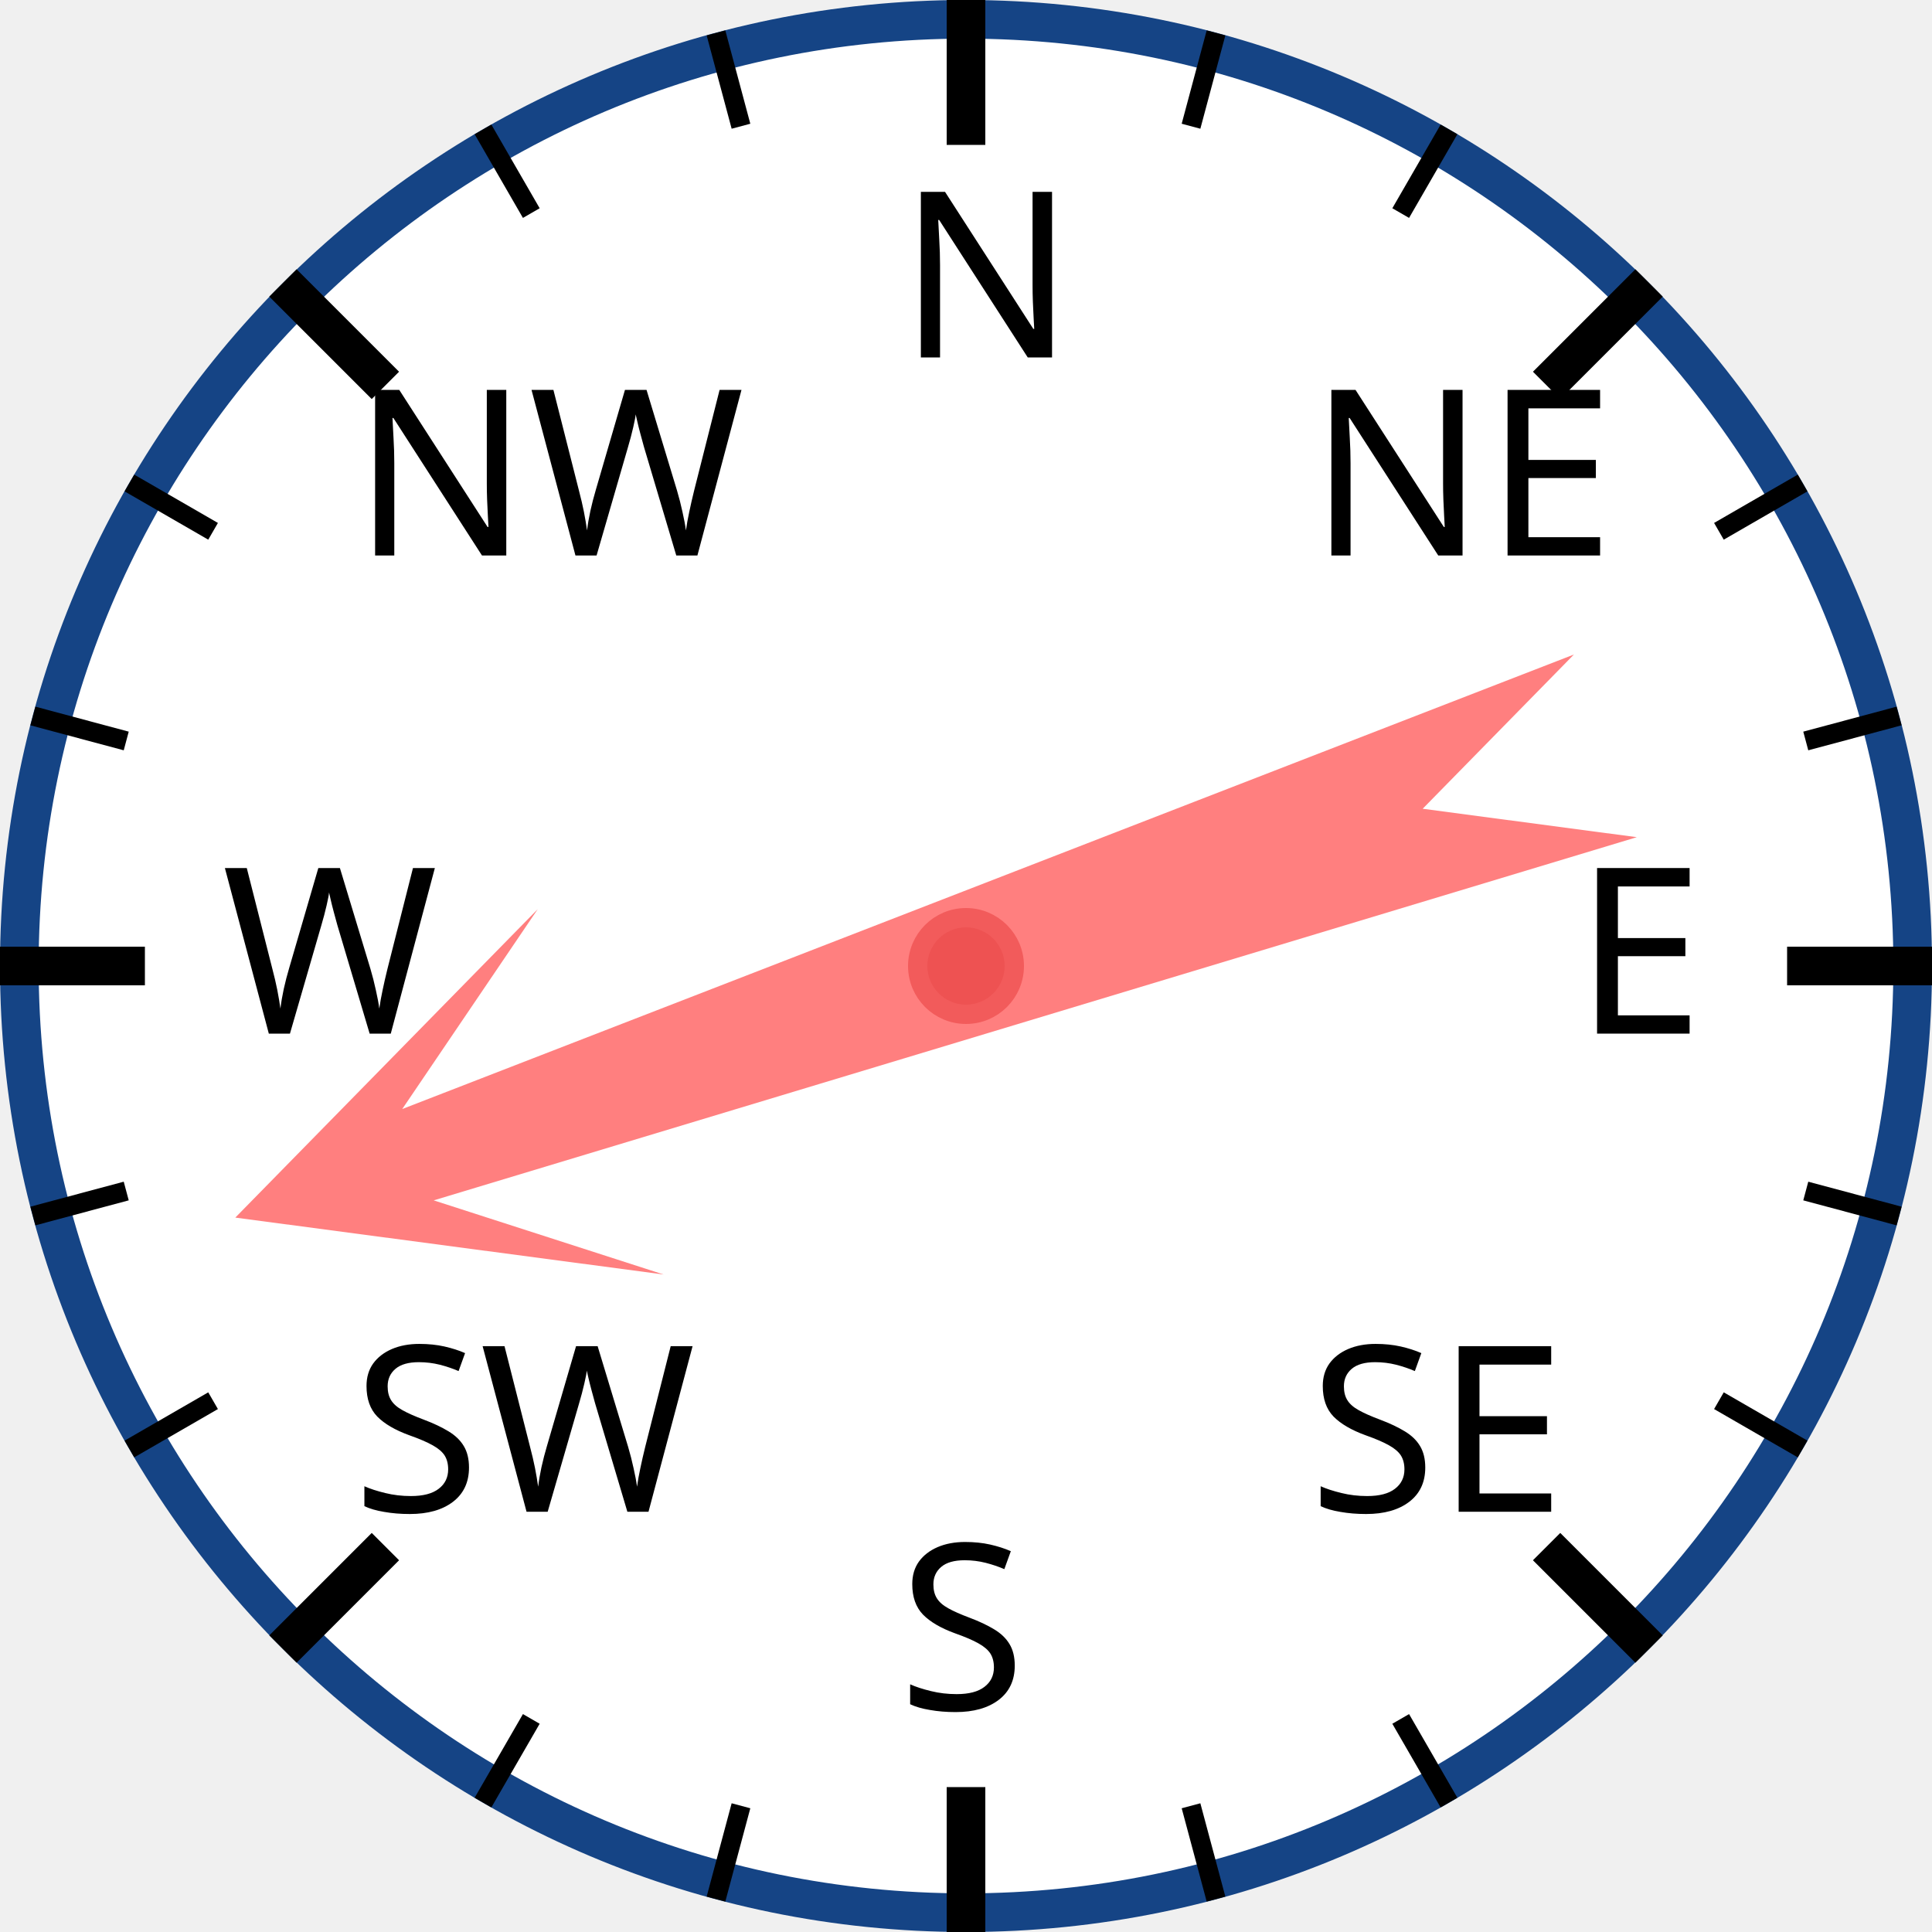
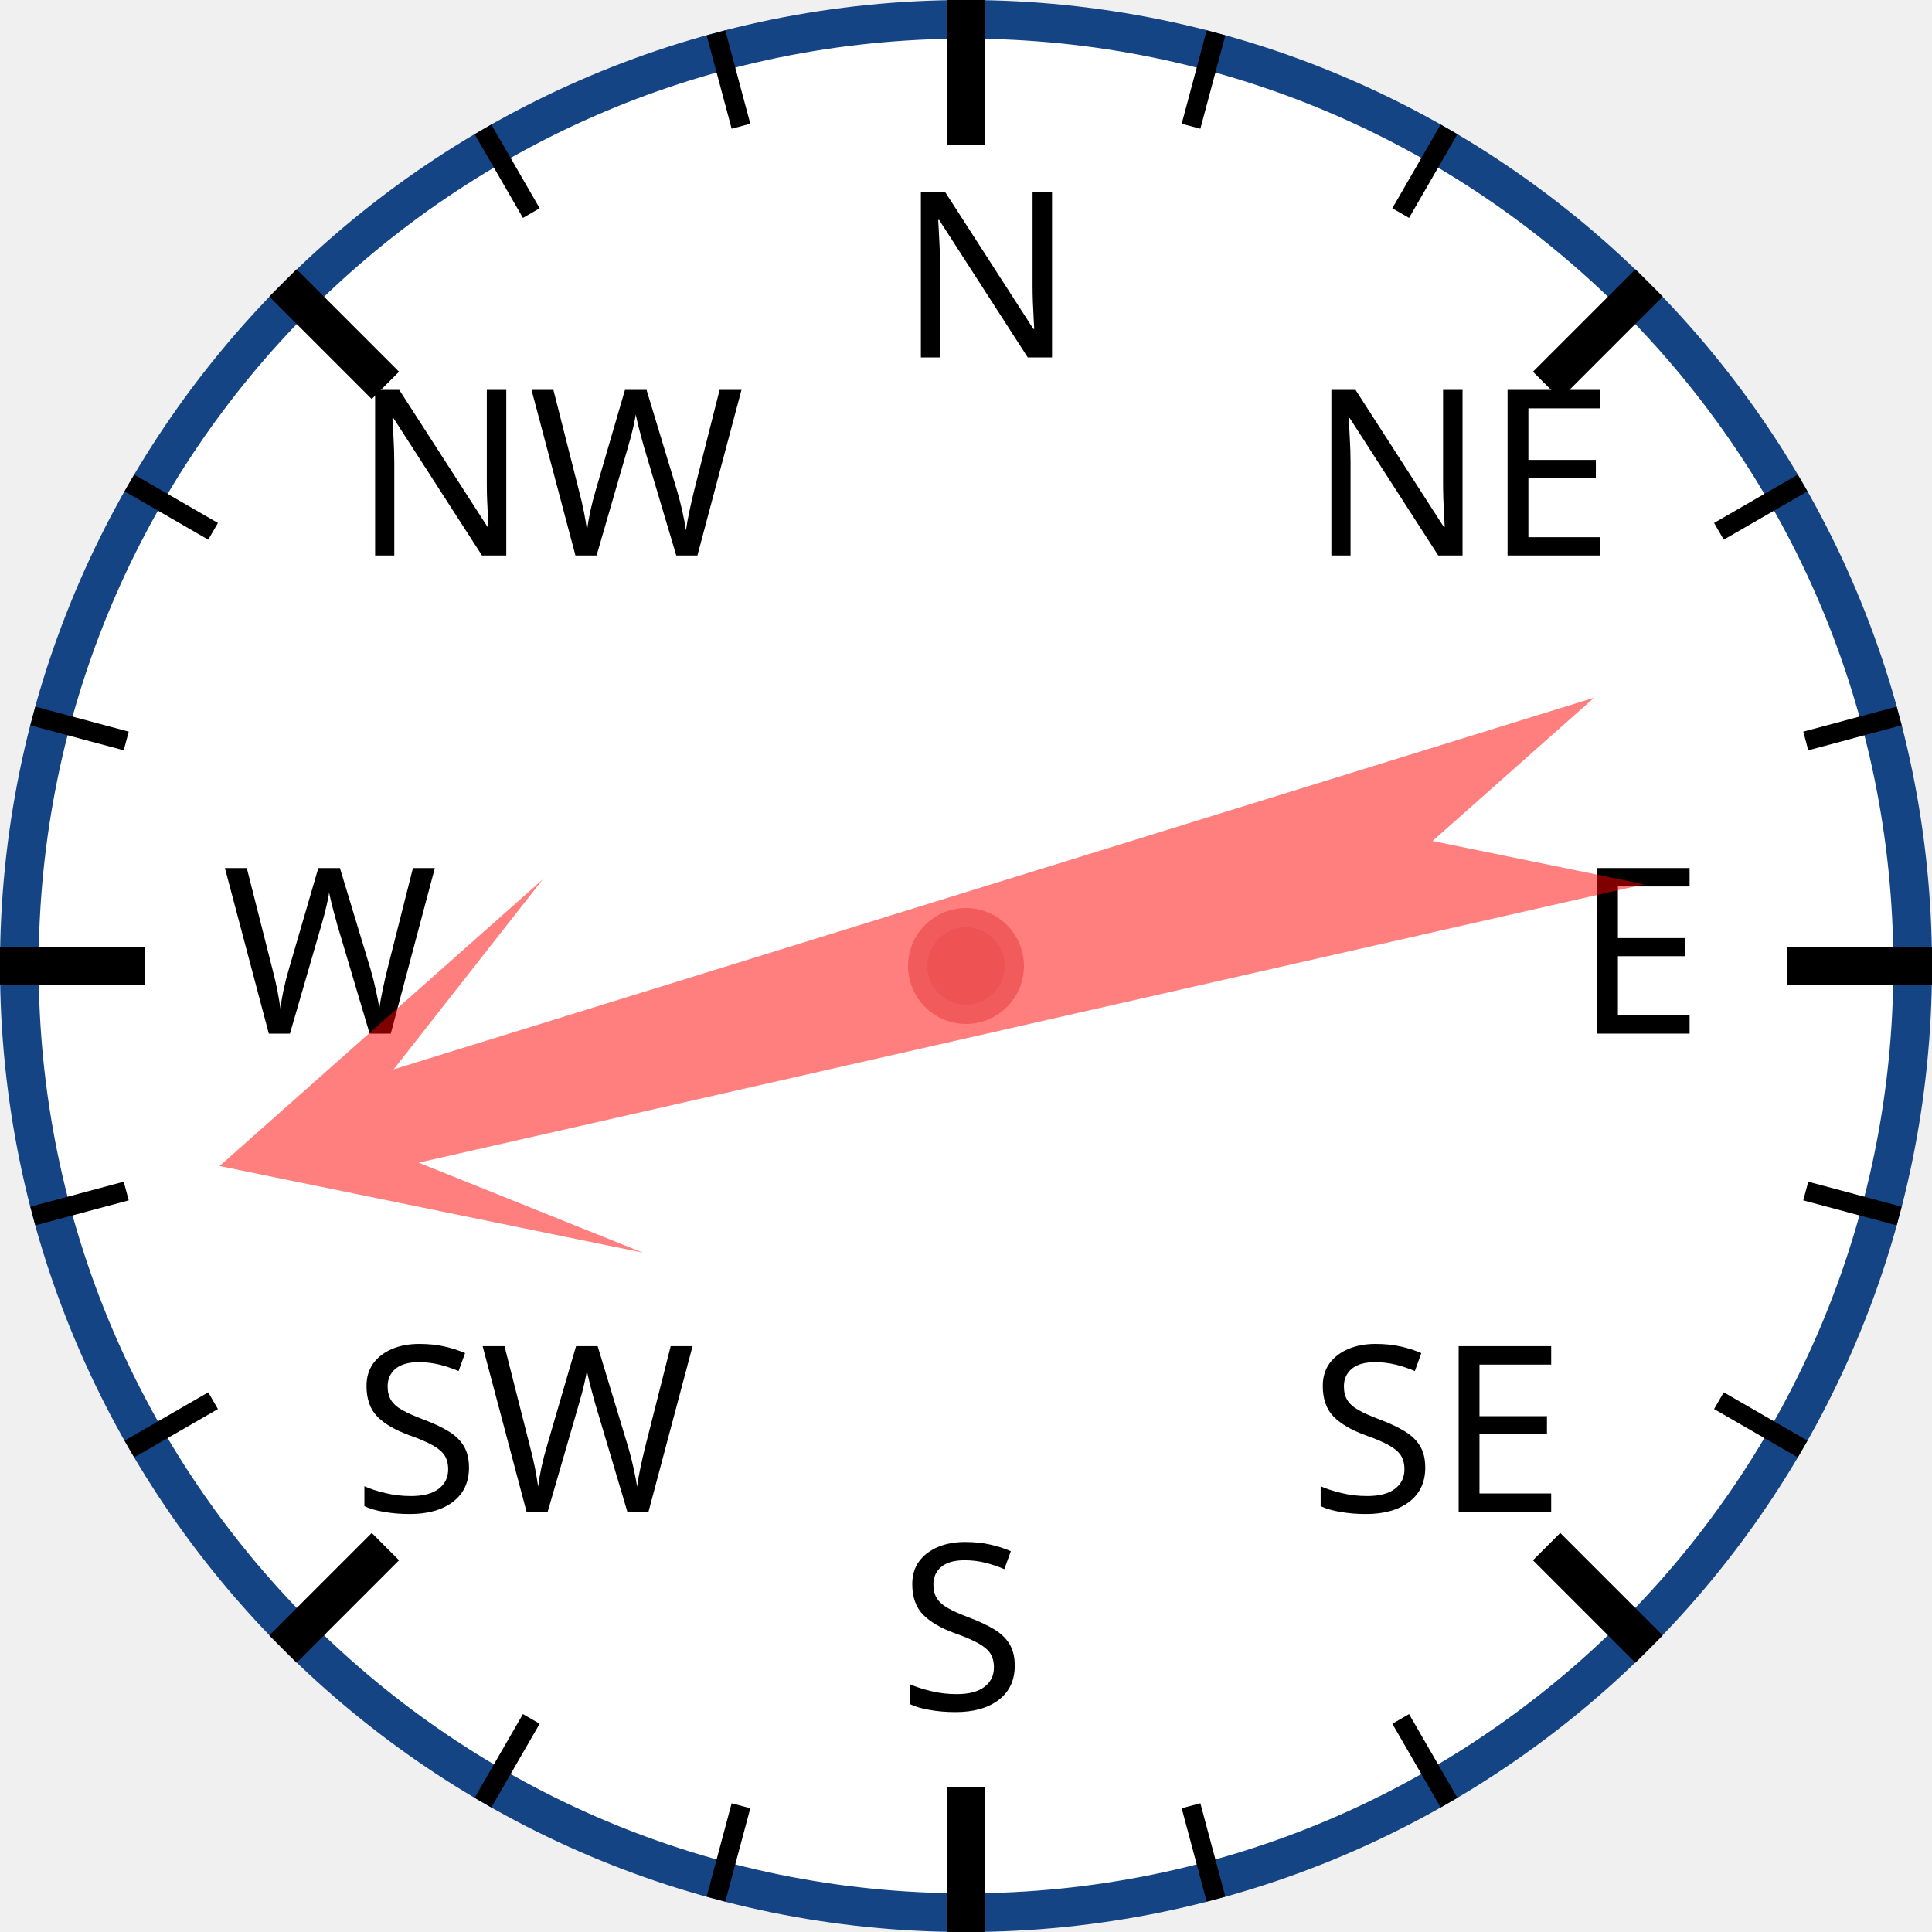
<svg xmlns="http://www.w3.org/2000/svg" width="120px" height="120px" viewBox="0 0 200 200">
  <circle cx="100" cy="100" r="98" style="fill: white; stroke: #154485; stroke-width: 4;" />
  <text x="93.0" y="37.0" style="font-family: sans-serif; font-size: 18pt;">N</text>
  <line x1="100.0" y1="0.0" x2="100.0" y2="15.0" style="stroke: black; stroke-width: 4;" />
  <line x1="74.118" y1="3.407" x2="76.706" y2="13.067" style="stroke: black; stroke-width: 2;" />
  <line x1="50" y1="13.397" x2="55" y2="22.058" style="stroke: black; stroke-width: 2;" />
  <text x="36.503" y="57.503" style="font-family: sans-serif; font-size: 18pt;">NW</text>
  <line x1="29.289" y1="29.289" x2="39.896" y2="39.896" style="stroke: black; stroke-width: 4;" />
  <line x1="13.397" y1="50" x2="22.058" y2="55" style="stroke: black; stroke-width: 2;" />
  <line x1="3.407" y1="74.118" x2="13.067" y2="76.706" style="stroke: black; stroke-width: 2;" />
  <text x="23.0" y="107.0" style="font-family: sans-serif; font-size: 18pt;">W</text>
  <line x1="0.0" y1="100.0" x2="15.0" y2="100.0" style="stroke: black; stroke-width: 4;" />
  <line x1="3.407" y1="125.882" x2="13.067" y2="123.294" style="stroke: black; stroke-width: 2;" />
  <line x1="13.397" y1="150" x2="22.058" y2="145" style="stroke: black; stroke-width: 2;" />
  <text x="36.503" y="156.497" style="font-family: sans-serif; font-size: 18pt;">SW</text>
  <line x1="29.289" y1="170.711" x2="39.896" y2="160.104" style="stroke: black; stroke-width: 4;" />
  <line x1="50" y1="186.603" x2="55" y2="177.942" style="stroke: black; stroke-width: 2;" />
  <line x1="74.118" y1="196.593" x2="76.706" y2="186.933" style="stroke: black; stroke-width: 2;" />
  <text x="93" y="177.0" style="font-family: sans-serif; font-size: 18pt;">S</text>
  <line x1="100" y1="200.0" x2="100" y2="185.0" style="stroke: black; stroke-width: 4;" />
  <line x1="125.882" y1="196.593" x2="123.294" y2="186.933" style="stroke: black; stroke-width: 2;" />
  <line x1="150.0" y1="186.603" x2="145.0" y2="177.942" style="stroke: black; stroke-width: 2;" />
  <text x="135.497" y="156.497" style="font-family: sans-serif; font-size: 18pt;">SE</text>
  <line x1="170.711" y1="170.711" x2="160.104" y2="160.104" style="stroke: black; stroke-width: 4;" />
  <line x1="186.603" y1="150" x2="177.942" y2="145" style="stroke: black; stroke-width: 2;" />
  <line x1="196.593" y1="125.882" x2="186.933" y2="123.294" style="stroke: black; stroke-width: 2;" />
  <text x="163.0" y="107" style="font-family: sans-serif; font-size: 18pt;">E</text>
  <line x1="200.0" y1="100" x2="185.0" y2="100" style="stroke: black; stroke-width: 4;" />
  <line x1="196.593" y1="74.118" x2="186.933" y2="76.706" style="stroke: black; stroke-width: 2;" />
  <line x1="186.603" y1="50" x2="177.942" y2="55" style="stroke: black; stroke-width: 2;" />
  <text x="135.497" y="57.503" style="font-family: sans-serif; font-size: 18pt;">NE</text>
  <line x1="170.711" y1="29.289" x2="160.104" y2="39.896" style="stroke: black; stroke-width: 4;" />
  <line x1="150" y1="13.397" x2="145" y2="22.058" style="stroke: black; stroke-width: 2;" />
  <line x1="125.882" y1="3.407" x2="123.294" y2="13.067" style="stroke: black; stroke-width: 2;" />
-   <polygon points="100 20 120 60 105 40 110 170 100 150 90 170 95 40 80 60" style="fill: red; fill-opacity: 0.5;" transform="rotate(251,100,100)" />
+   <polygon points="100 20 120 60 105 40 110 170 100 150 90 170 95 40 80 60" style="fill: red; fill-opacity: 0.5;" transform="rotate(255,100,100)" />
  <circle cx="100" cy="100" r="5" style="fill: #EE5252; stroke: #F25B5B; stroke-width: 2;" />
</svg>
